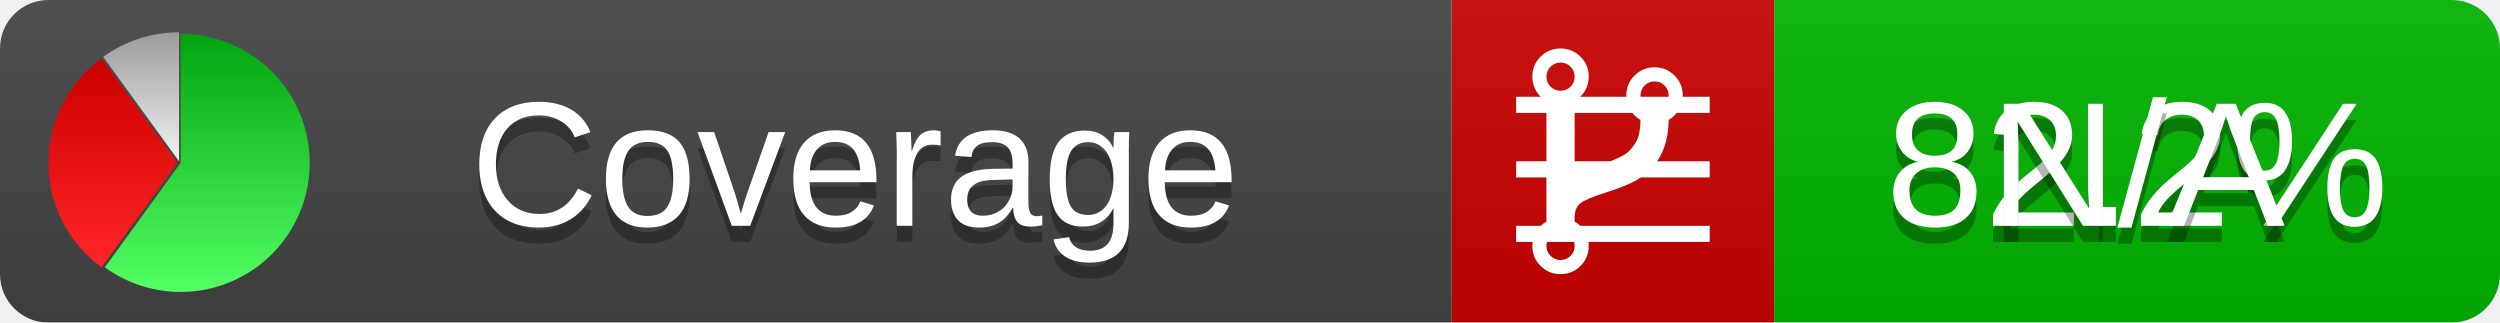
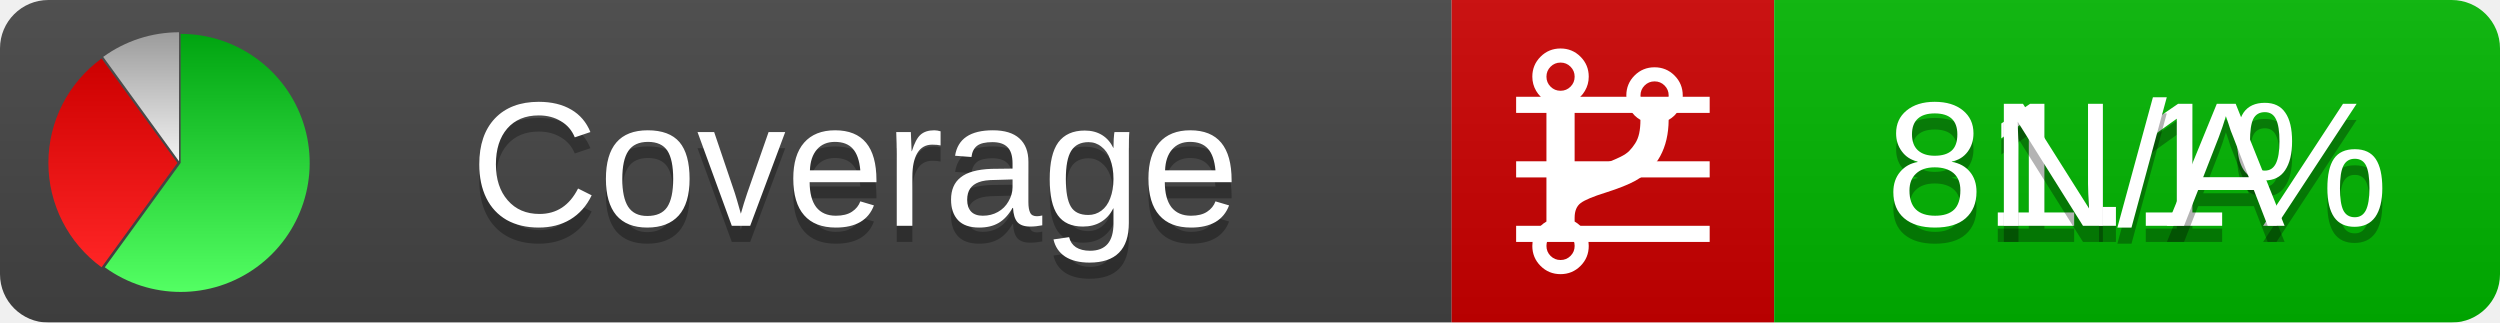
<svg xmlns="http://www.w3.org/2000/svg" xmlns:xlink="http://www.w3.org/1999/xlink" width="155" height="20">
  <style type="text/css">
          
            @keyframes fadeout {
              0 % { visibility: visible; opacity: 1; }
              40% { visibility: visible; opacity: 1; }
              50% { visibility: hidden; opacity: 0; }
              90% { visibility: hidden; opacity: 0; }
              100% { visibility: visible; opacity: 1; }
            }
            @keyframes fadein {
              0% { visibility: hidden; opacity: 0; }
              40% { visibility: hidden; opacity: 0; }
              50% { visibility: visible; opacity: 1; }
              90% { visibility: visible; opacity: 1; }
              100% { visibility: hidden; opacity: 0; }
            }
            .linecoverage {
                animation-duration: 10s;
                animation-name: fadeout;
                animation-iteration-count: infinite;
            }
            .branchcoverage {
                animation-duration: 10s;
                animation-name: fadein;
                animation-iteration-count: infinite;
            }
          
    </style>
  <defs>
    <linearGradient id="gradient" x2="0" y2="100%">
      <stop offset="0" stop-color="#bbb" stop-opacity=".1" />
      <stop offset="1" stop-opacity=".1" />
    </linearGradient>
    <linearGradient id="green" x2="0" y2="100%">
      <stop offset="0" stop-color="#00A410" />
      <stop offset="1" stop-color="#53FF63" />
    </linearGradient>
    <linearGradient id="red" x2="0" y2="100%">
      <stop offset="0" stop-color="#C00" />
      <stop offset="1" stop-color="#FF2525" />
    </linearGradient>
    <linearGradient id="gray" x2="0" y2="100%">
      <stop offset="0" stop-color="#9B9B9B" />
      <stop offset="1" stop-color="#F3F3F3" />
    </linearGradient>
    <mask id="mask">
      <rect width="155" height="20" rx="3" fill="#fff" />
    </mask>
    <g id="icon">
      <path style="fill:url(#green);" d="M205,202.5 l0,-200 a200,200 0 1,1 -117.558,361.803 z" />
      <path style="fill:url(#red);" d="M200,202.5 l-117.558,161.803 a200,200 0 0,1 0,-323.607 z" />
      <path style="fill:url(#gray);" d="M202.5,200 l-117.558,-161.803 a200,200 0 0,1 117.558,-38.196 z" />
    </g>
  </defs>
  <g mask="url(#mask)">
    <rect x="0" y="0" width="90" height="20" fill="#444" />
    <rect x="90" y="0" width="20" height="20" fill="#c00" />
    <rect x="110" y="0" width="45" height="20" fill="#00B600" />
    <rect x="0" y="0" width="155" height="20" fill="url(#gradient)" />
  </g>
  <g>
    <path class="linecoverage" stroke="#fff" d="M94 6.5 h12 M94 10.5 h12 M94 14.5 h12" />
    <path class="branchcoverage" fill="#fff" d="m 97.628,15.247 q 0,-0.364 -0.255,-0.619 -0.255,-0.255 -0.619,-0.255 -0.364,0 -0.619,0.255 -0.255,0.255 -0.255,0.619 0,0.364 0.255,0.619 0.255,0.255 0.619,0.255 0.364,0 0.619,-0.255 0.255,-0.255 0.255,-0.619 z m 0,-10.493 q 0,-0.364 -0.255,-0.619 -0.255,-0.255 -0.619,-0.255 -0.364,0 -0.619,0.255 -0.255,0.255 -0.255,0.619 0,0.364 0.255,0.619 0.255,0.255 0.619,0.255 0.364,0 0.619,-0.255 0.255,-0.255 0.255,-0.619 z m 5.83,1.166 q 0,-0.364 -0.255,-0.619 -0.255,-0.255 -0.619,-0.255 -0.364,0 -0.619,0.255 -0.255,0.255 -0.255,0.619 0,0.364 0.255,0.619 0.255,0.255 0.619,0.255 0.364,0 0.619,-0.255 0.255,-0.255 0.255,-0.619 z m 0.874,0 q 0,0.474 -0.237,0.879 -0.237,0.405 -0.638,0.633 -0.018,2.614 -2.059,3.771 -0.619,0.346 -1.849,0.738 -1.166,0.364 -1.544,0.647 -0.378,0.282 -0.378,0.911 l 0,0.237 q 0.401,0.228 0.638,0.633 0.237,0.405 0.237,0.879 0,0.729 -0.51,1.239 -0.51,0.51 -1.239,0.51 -0.729,0 -1.239,-0.51 -0.51,-0.51 -0.51,-1.239 0,-0.474 0.237,-0.879 0.237,-0.405 0.638,-0.633 l 0,-7.469 q -0.401,-0.228 -0.638,-0.633 -0.237,-0.405 -0.237,-0.879 0,-0.729 0.51,-1.239 0.51,-0.51 1.239,-0.51 0.729,0 1.239,0.51 0.51,0.51 0.51,1.239 0,0.474 -0.237,0.879 -0.237,0.405 -0.638,0.633 l 0,4.527 q 0.492,-0.237 1.403,-0.519 0.501,-0.155 0.797,-0.269 0.296,-0.114 0.642,-0.282 0.346,-0.169 0.537,-0.36 0.191,-0.191 0.369,-0.465 0.178,-0.273 0.255,-0.633 0.077,-0.36 0.077,-0.833 -0.401,-0.228 -0.638,-0.633 -0.237,-0.405 -0.237,-0.879 0,-0.729 0.51,-1.239 0.51,-0.51 1.239,-0.51 0.729,0 1.239,0.51 0.51,0.51 0.51,1.239 z" />
  </g>
  <g fill="#fff" text-anchor="middle" font-family="Verdana,Arial,Geneva,sans-serif" font-size="11">
    <a xlink:href="https://github.com/danielpalme/ReportGenerator" target="_top">
      <use xlink:href="#icon" transform="translate(3,2) scale(.04)" />
    </a>
    <text x="53" y="15" fill="#010101" fill-opacity=".3">Coverage</text>
    <text x="53" y="14" fill="#fff">Coverage</text>
-     <text class="linecoverage" x="132.5" y="15" fill="#010101" fill-opacity=".3">82.2%</text>
-     <text class="linecoverage" x="132.5" y="14">82.2%</text>
+     <text class="linecoverage" x="132.5" y="15" fill="#010101" fill-opacity=".3">81.1%</text>
+     <text class="linecoverage" x="132.5" y="14">81.1%</text>
    <text class="branchcoverage" x="132.5" y="15" fill="#010101" fill-opacity=".3">N/A</text>
    <text class="branchcoverage" x="132.5" y="14">N/A</text>
  </g>
  <g>
    <rect class="linecoverage" x="90" y="0" width="65" height="20" fill-opacity="0" />
    <rect class="branchcoverage" x="90" y="0" width="65" height="20" fill-opacity="0" />
  </g>
</svg>
